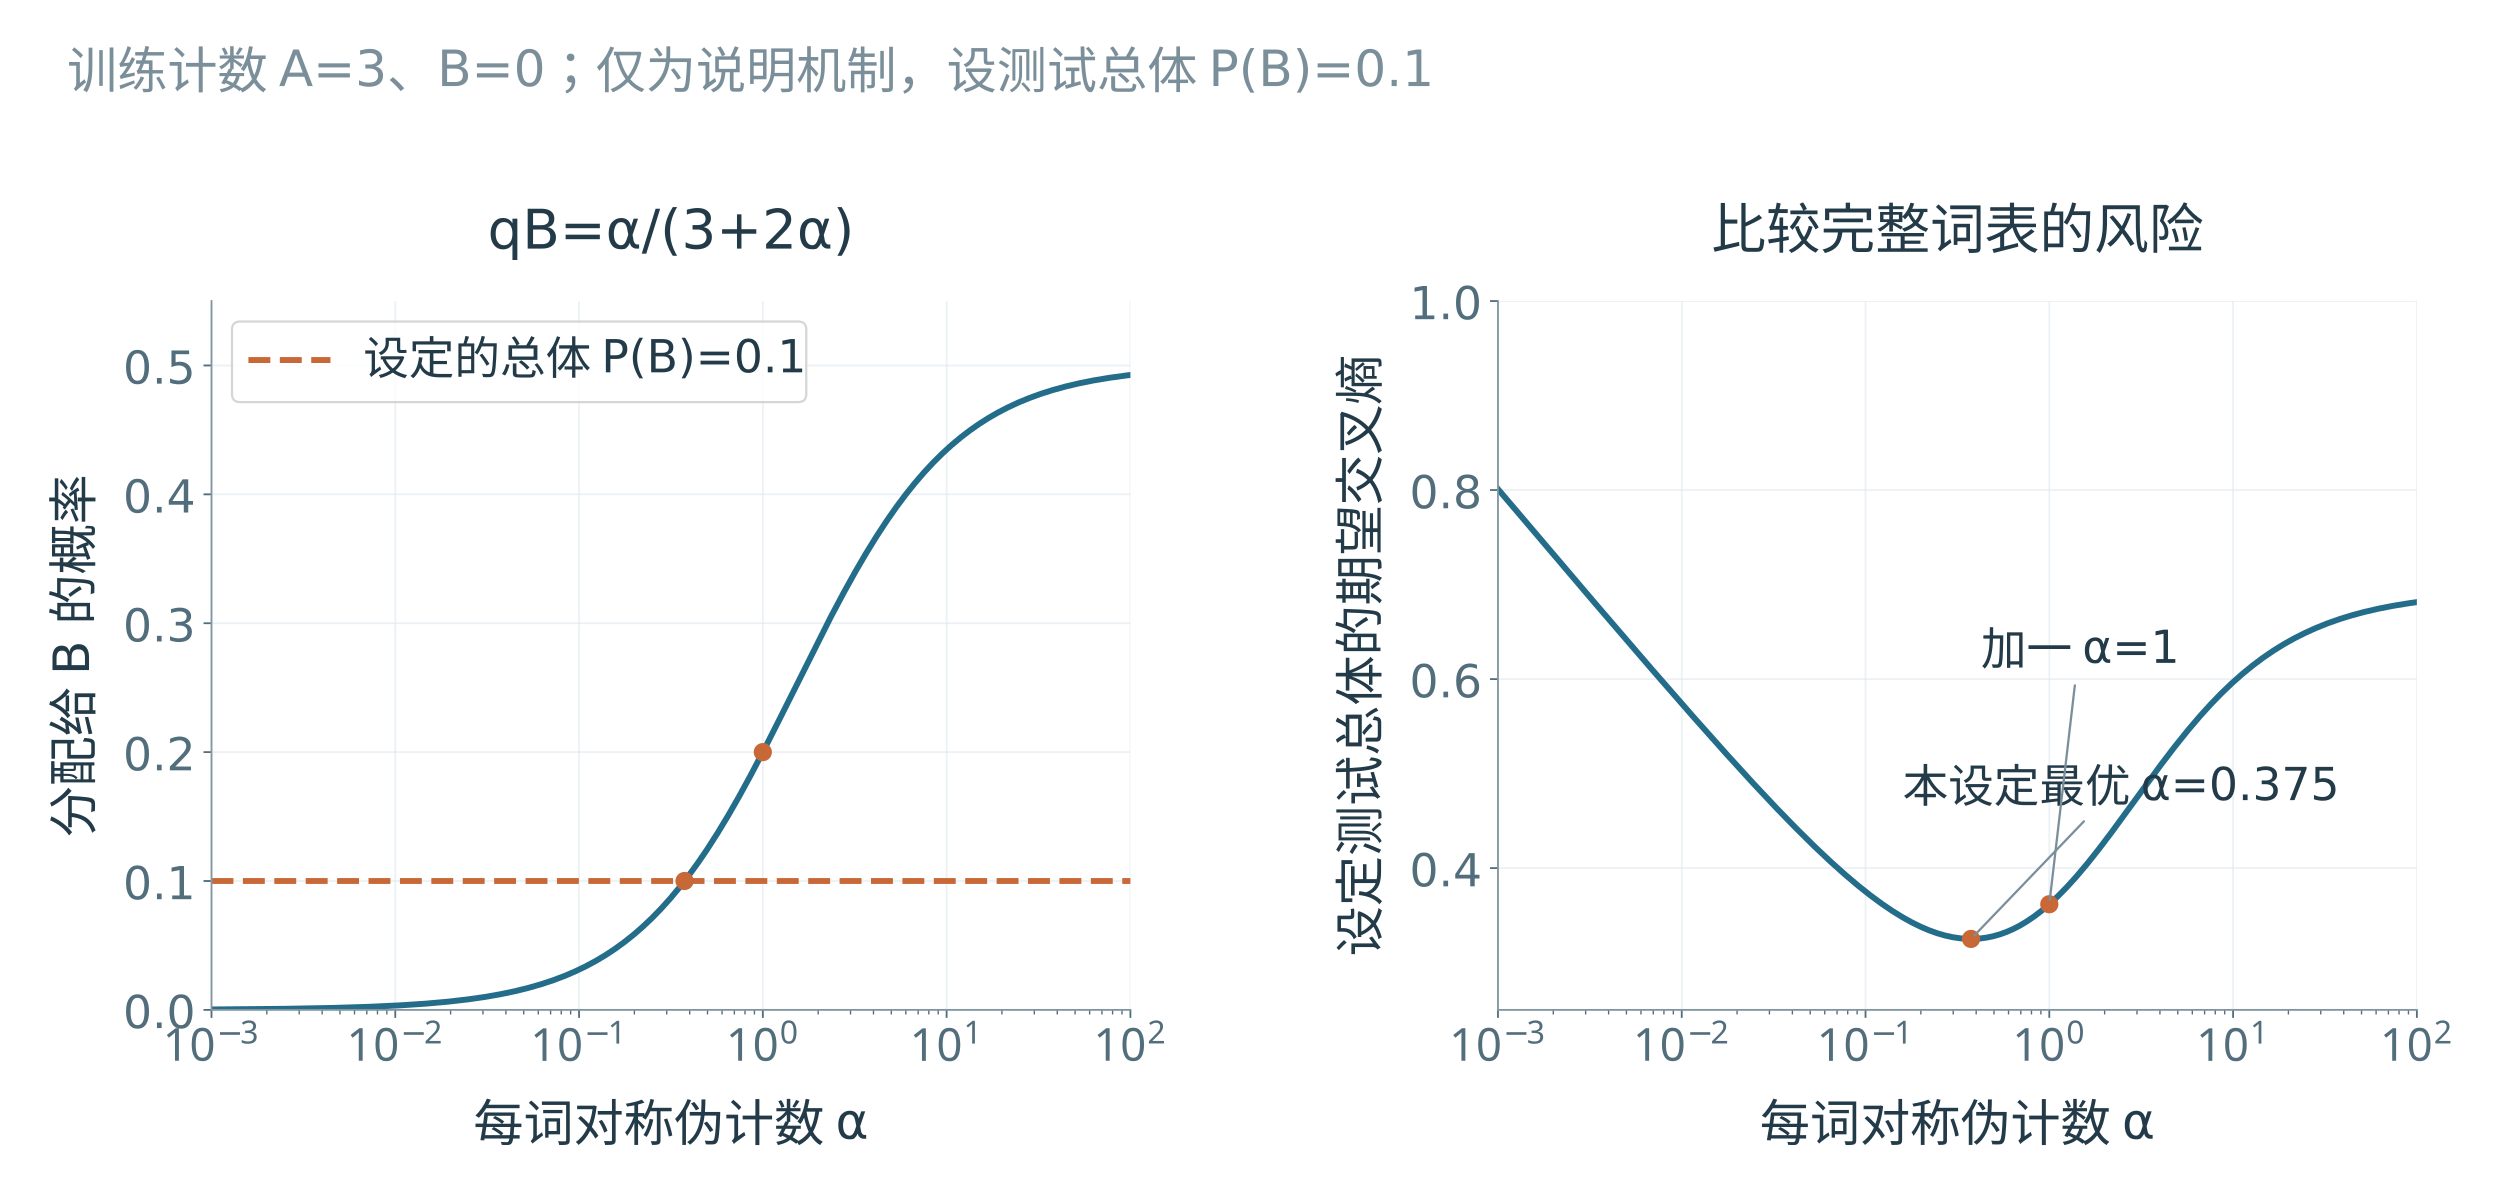
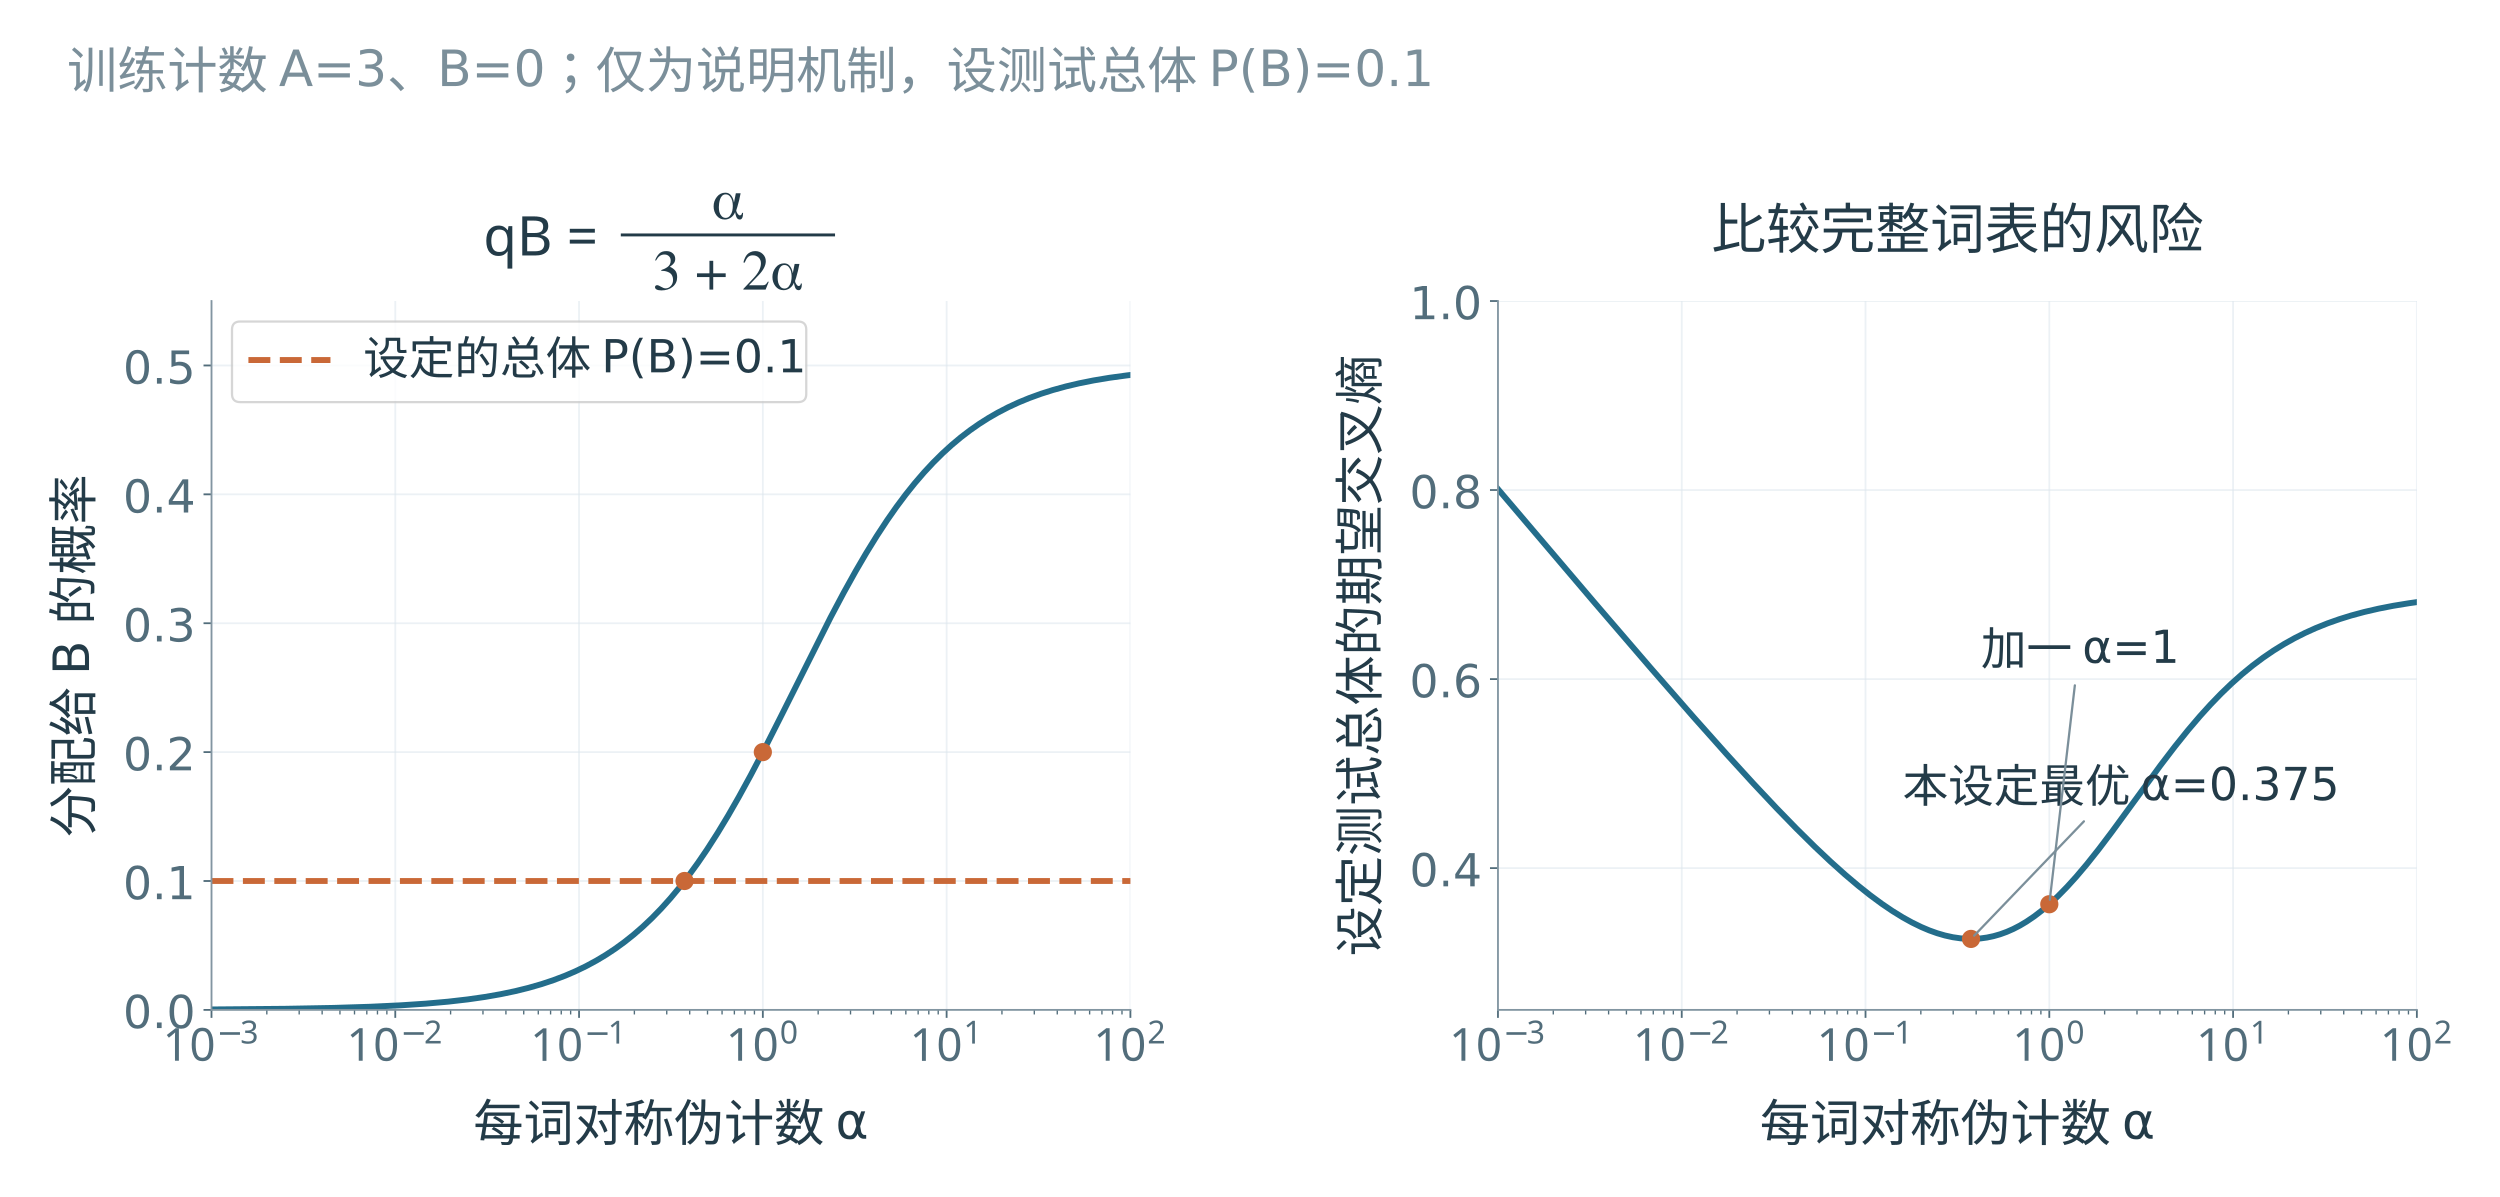
<svg xmlns="http://www.w3.org/2000/svg" xmlns:xlink="http://www.w3.org/1999/xlink" width="1152pt" height="551.132pt" viewBox="22.4 42.88 1096.96 524.8" version="1.1">
  <defs>
    <style type="text/css">*{stroke-linejoin: round; stroke-linecap: butt}</style>
  </defs>
  <g id="figure_1">
    <g id="patch_1">
      <path d="M 0 648 L 1152 648 L 1152 0 L 0 0 z " style="fill: #ffffff" />
    </g>
    <g id="axes_1">
      <g id="patch_2">
        <path d="M 115.2 486 L 518.4 486 L 518.4 174.96 L 115.2 174.96 z " style="fill: #ffffff" />
      </g>
      <g id="matplotlib.axis_1">
        <g id="xtick_1">
          <g id="line2d_1">
            <path d="M 115.2 486 L 115.2 174.96 " clip-path="url(#p03af999595)" style="fill: none; stroke: #dce6ec; stroke-opacity: 0.55; stroke-width: 0.8; stroke-linecap: square" />
          </g>
          <g id="line2d_2">
            <defs>
              <path id="m14498c7cf4" d="M 0 0 L 0 3.5 " style="stroke: #526d7b; stroke-width: 0.8" />
            </defs>
            <g>
              <use xlink:href="#m14498c7cf4" x="115.2" y="486" style="fill: #526d7b; stroke: #526d7b; stroke-width: 0.8" />
            </g>
          </g>
          <g id="text_1">
            <g style="fill: #526d7b" transform="translate(93.8 508.9875)">
              <text>
                <tspan x="0" y="-0.68" style="font-size: 20px; font-family: 'Microsoft YaHei'; fill: #526d7b">1</tspan>
                <tspan x="11.729" y="-0.68" style="font-size: 20px; font-family: 'Microsoft YaHei'; fill: #526d7b">0</tspan>
                <tspan x="23.646" y="-8.238" style="font-size: 14px; font-family: 'Microsoft YaHei'; fill: #526d7b">−</tspan>
                <tspan x="34.03" y="-8.238" style="font-size: 14px; font-family: 'Microsoft YaHei'; fill: #526d7b">3</tspan>
              </text>
            </g>
          </g>
        </g>
        <g id="xtick_2">
          <g id="line2d_3">
            <path d="M 195.84 486 L 195.84 174.96 " clip-path="url(#p03af999595)" style="fill: none; stroke: #dce6ec; stroke-opacity: 0.55; stroke-width: 0.8; stroke-linecap: square" />
          </g>
          <g id="line2d_4">
            <g>
              <use xlink:href="#m14498c7cf4" x="195.84" y="486" style="fill: #526d7b; stroke: #526d7b; stroke-width: 0.8" />
            </g>
          </g>
          <g id="text_2">
            <g style="fill: #526d7b" transform="translate(174.44 508.9875)">
              <text>
                <tspan x="0" y="-0.68" style="font-size: 20px; font-family: 'Microsoft YaHei'; fill: #526d7b">1</tspan>
                <tspan x="11.729" y="-0.68" style="font-size: 20px; font-family: 'Microsoft YaHei'; fill: #526d7b">0</tspan>
                <tspan x="23.646" y="-8.238" style="font-size: 14px; font-family: 'Microsoft YaHei'; fill: #526d7b">−</tspan>
                <tspan x="34.03" y="-8.238" style="font-size: 14px; font-family: 'Microsoft YaHei'; fill: #526d7b">2</tspan>
              </text>
            </g>
          </g>
        </g>
        <g id="xtick_3">
          <g id="line2d_5">
            <path d="M 276.48 486 L 276.48 174.96 " clip-path="url(#p03af999595)" style="fill: none; stroke: #dce6ec; stroke-opacity: 0.55; stroke-width: 0.8; stroke-linecap: square" />
          </g>
          <g id="line2d_6">
            <g>
              <use xlink:href="#m14498c7cf4" x="276.48" y="486" style="fill: #526d7b; stroke: #526d7b; stroke-width: 0.8" />
            </g>
          </g>
          <g id="text_3">
            <g style="fill: #526d7b" transform="translate(255.08 508.9875)">
              <text>
                <tspan x="0" y="-0.625" style="font-size: 20px; font-family: 'Microsoft YaHei'; fill: #526d7b">1</tspan>
                <tspan x="11.729" y="-0.625" style="font-size: 20px; font-family: 'Microsoft YaHei'; fill: #526d7b">0</tspan>
                <tspan x="23.646" y="-8.183" style="font-size: 14px; font-family: 'Microsoft YaHei'; fill: #526d7b">−</tspan>
                <tspan x="34.03" y="-8.183" style="font-size: 14px; font-family: 'Microsoft YaHei'; fill: #526d7b">1</tspan>
              </text>
            </g>
          </g>
        </g>
        <g id="xtick_4">
          <g id="line2d_7">
            <path d="M 357.12 486 L 357.12 174.96 " clip-path="url(#p03af999595)" style="fill: none; stroke: #dce6ec; stroke-opacity: 0.55; stroke-width: 0.8; stroke-linecap: square" />
          </g>
          <g id="line2d_8">
            <g>
              <use xlink:href="#m14498c7cf4" x="357.12" y="486" style="fill: #526d7b; stroke: #526d7b; stroke-width: 0.8" />
            </g>
          </g>
          <g id="text_4">
            <g style="fill: #526d7b" transform="translate(340.92 508.9875)">
              <text>
                <tspan x="0" y="-0.68" style="font-size: 20px; font-family: 'Microsoft YaHei'; fill: #526d7b">1</tspan>
                <tspan x="11.729" y="-0.68" style="font-size: 20px; font-family: 'Microsoft YaHei'; fill: #526d7b">0</tspan>
                <tspan x="23.646" y="-8.238" style="font-size: 14px; font-family: 'Microsoft YaHei'; fill: #526d7b">0</tspan>
              </text>
            </g>
          </g>
        </g>
        <g id="xtick_5">
          <g id="line2d_9">
            <path d="M 437.76 486 L 437.76 174.96 " clip-path="url(#p03af999595)" style="fill: none; stroke: #dce6ec; stroke-opacity: 0.55; stroke-width: 0.8; stroke-linecap: square" />
          </g>
          <g id="line2d_10">
            <g>
              <use xlink:href="#m14498c7cf4" x="437.76" y="486" style="fill: #526d7b; stroke: #526d7b; stroke-width: 0.8" />
            </g>
          </g>
          <g id="text_5">
            <g style="fill: #526d7b" transform="translate(421.56 508.9875)">
              <text>
                <tspan x="0" y="-0.625" style="font-size: 20px; font-family: 'Microsoft YaHei'; fill: #526d7b">1</tspan>
                <tspan x="11.729" y="-0.625" style="font-size: 20px; font-family: 'Microsoft YaHei'; fill: #526d7b">0</tspan>
                <tspan x="23.646" y="-8.183" style="font-size: 14px; font-family: 'Microsoft YaHei'; fill: #526d7b">1</tspan>
              </text>
            </g>
          </g>
        </g>
        <g id="xtick_6">
          <g id="line2d_11">
            <path d="M 518.4 486 L 518.4 174.96 " clip-path="url(#p03af999595)" style="fill: none; stroke: #dce6ec; stroke-opacity: 0.55; stroke-width: 0.8; stroke-linecap: square" />
          </g>
          <g id="line2d_12">
            <g>
              <use xlink:href="#m14498c7cf4" x="518.4" y="486" style="fill: #526d7b; stroke: #526d7b; stroke-width: 0.8" />
            </g>
          </g>
          <g id="text_6">
            <g style="fill: #526d7b" transform="translate(502.2 508.9875)">
              <text>
                <tspan x="0" y="-0.68" style="font-size: 20px; font-family: 'Microsoft YaHei'; fill: #526d7b">1</tspan>
                <tspan x="11.729" y="-0.68" style="font-size: 20px; font-family: 'Microsoft YaHei'; fill: #526d7b">0</tspan>
                <tspan x="23.646" y="-8.238" style="font-size: 14px; font-family: 'Microsoft YaHei'; fill: #526d7b">2</tspan>
              </text>
            </g>
          </g>
        </g>
        <g id="xtick_7">
          <g id="line2d_13">
            <defs>
              <path id="m7e2fb25168" d="M 0 0 L 0 2 " style="stroke: #526d7b; stroke-width: 0.6" />
            </defs>
            <g>
              <use xlink:href="#m7e2fb25168" x="139.475" y="486" style="fill: #526d7b; stroke: #526d7b; stroke-width: 0.6" />
            </g>
          </g>
        </g>
        <g id="xtick_8">
          <g id="line2d_14">
            <g>
              <use xlink:href="#m7e2fb25168" x="153.675" y="486" style="fill: #526d7b; stroke: #526d7b; stroke-width: 0.6" />
            </g>
          </g>
        </g>
        <g id="xtick_9">
          <g id="line2d_15">
            <g>
              <use xlink:href="#m7e2fb25168" x="163.75" y="486" style="fill: #526d7b; stroke: #526d7b; stroke-width: 0.6" />
            </g>
          </g>
        </g>
        <g id="xtick_10">
          <g id="line2d_16">
            <g>
              <use xlink:href="#m7e2fb25168" x="171.565" y="486" style="fill: #526d7b; stroke: #526d7b; stroke-width: 0.6" />
            </g>
          </g>
        </g>
        <g id="xtick_11">
          <g id="line2d_17">
            <g>
              <use xlink:href="#m7e2fb25168" x="177.95" y="486" style="fill: #526d7b; stroke: #526d7b; stroke-width: 0.6" />
            </g>
          </g>
        </g>
        <g id="xtick_12">
          <g id="line2d_18">
            <g>
              <use xlink:href="#m7e2fb25168" x="183.349" y="486" style="fill: #526d7b; stroke: #526d7b; stroke-width: 0.6" />
            </g>
          </g>
        </g>
        <g id="xtick_13">
          <g id="line2d_19">
            <g>
              <use xlink:href="#m7e2fb25168" x="188.025" y="486" style="fill: #526d7b; stroke: #526d7b; stroke-width: 0.6" />
            </g>
          </g>
        </g>
        <g id="xtick_14">
          <g id="line2d_20">
            <g>
              <use xlink:href="#m7e2fb25168" x="192.15" y="486" style="fill: #526d7b; stroke: #526d7b; stroke-width: 0.6" />
            </g>
          </g>
        </g>
        <g id="xtick_15">
          <g id="line2d_21">
            <g>
              <use xlink:href="#m7e2fb25168" x="220.115" y="486" style="fill: #526d7b; stroke: #526d7b; stroke-width: 0.6" />
            </g>
          </g>
        </g>
        <g id="xtick_16">
          <g id="line2d_22">
            <g>
              <use xlink:href="#m7e2fb25168" x="234.315" y="486" style="fill: #526d7b; stroke: #526d7b; stroke-width: 0.6" />
            </g>
          </g>
        </g>
        <g id="xtick_17">
          <g id="line2d_23">
            <g>
              <use xlink:href="#m7e2fb25168" x="244.39" y="486" style="fill: #526d7b; stroke: #526d7b; stroke-width: 0.6" />
            </g>
          </g>
        </g>
        <g id="xtick_18">
          <g id="line2d_24">
            <g>
              <use xlink:href="#m7e2fb25168" x="252.205" y="486" style="fill: #526d7b; stroke: #526d7b; stroke-width: 0.6" />
            </g>
          </g>
        </g>
        <g id="xtick_19">
          <g id="line2d_25">
            <g>
              <use xlink:href="#m7e2fb25168" x="258.59" y="486" style="fill: #526d7b; stroke: #526d7b; stroke-width: 0.6" />
            </g>
          </g>
        </g>
        <g id="xtick_20">
          <g id="line2d_26">
            <g>
              <use xlink:href="#m7e2fb25168" x="263.989" y="486" style="fill: #526d7b; stroke: #526d7b; stroke-width: 0.6" />
            </g>
          </g>
        </g>
        <g id="xtick_21">
          <g id="line2d_27">
            <g>
              <use xlink:href="#m7e2fb25168" x="268.665" y="486" style="fill: #526d7b; stroke: #526d7b; stroke-width: 0.6" />
            </g>
          </g>
        </g>
        <g id="xtick_22">
          <g id="line2d_28">
            <g>
              <use xlink:href="#m7e2fb25168" x="272.79" y="486" style="fill: #526d7b; stroke: #526d7b; stroke-width: 0.6" />
            </g>
          </g>
        </g>
        <g id="xtick_23">
          <g id="line2d_29">
            <g>
              <use xlink:href="#m7e2fb25168" x="300.755" y="486" style="fill: #526d7b; stroke: #526d7b; stroke-width: 0.6" />
            </g>
          </g>
        </g>
        <g id="xtick_24">
          <g id="line2d_30">
            <g>
              <use xlink:href="#m7e2fb25168" x="314.955" y="486" style="fill: #526d7b; stroke: #526d7b; stroke-width: 0.6" />
            </g>
          </g>
        </g>
        <g id="xtick_25">
          <g id="line2d_31">
            <g>
              <use xlink:href="#m7e2fb25168" x="325.03" y="486" style="fill: #526d7b; stroke: #526d7b; stroke-width: 0.6" />
            </g>
          </g>
        </g>
        <g id="xtick_26">
          <g id="line2d_32">
            <g>
              <use xlink:href="#m7e2fb25168" x="332.845" y="486" style="fill: #526d7b; stroke: #526d7b; stroke-width: 0.6" />
            </g>
          </g>
        </g>
        <g id="xtick_27">
          <g id="line2d_33">
            <g>
              <use xlink:href="#m7e2fb25168" x="339.23" y="486" style="fill: #526d7b; stroke: #526d7b; stroke-width: 0.6" />
            </g>
          </g>
        </g>
        <g id="xtick_28">
          <g id="line2d_34">
            <g>
              <use xlink:href="#m7e2fb25168" x="344.629" y="486" style="fill: #526d7b; stroke: #526d7b; stroke-width: 0.6" />
            </g>
          </g>
        </g>
        <g id="xtick_29">
          <g id="line2d_35">
            <g>
              <use xlink:href="#m7e2fb25168" x="349.305" y="486" style="fill: #526d7b; stroke: #526d7b; stroke-width: 0.6" />
            </g>
          </g>
        </g>
        <g id="xtick_30">
          <g id="line2d_36">
            <g>
              <use xlink:href="#m7e2fb25168" x="353.43" y="486" style="fill: #526d7b; stroke: #526d7b; stroke-width: 0.6" />
            </g>
          </g>
        </g>
        <g id="xtick_31">
          <g id="line2d_37">
            <g>
              <use xlink:href="#m7e2fb25168" x="381.395" y="486" style="fill: #526d7b; stroke: #526d7b; stroke-width: 0.6" />
            </g>
          </g>
        </g>
        <g id="xtick_32">
          <g id="line2d_38">
            <g>
              <use xlink:href="#m7e2fb25168" x="395.595" y="486" style="fill: #526d7b; stroke: #526d7b; stroke-width: 0.6" />
            </g>
          </g>
        </g>
        <g id="xtick_33">
          <g id="line2d_39">
            <g>
              <use xlink:href="#m7e2fb25168" x="405.67" y="486" style="fill: #526d7b; stroke: #526d7b; stroke-width: 0.6" />
            </g>
          </g>
        </g>
        <g id="xtick_34">
          <g id="line2d_40">
            <g>
              <use xlink:href="#m7e2fb25168" x="413.485" y="486" style="fill: #526d7b; stroke: #526d7b; stroke-width: 0.6" />
            </g>
          </g>
        </g>
        <g id="xtick_35">
          <g id="line2d_41">
            <g>
              <use xlink:href="#m7e2fb25168" x="419.87" y="486" style="fill: #526d7b; stroke: #526d7b; stroke-width: 0.6" />
            </g>
          </g>
        </g>
        <g id="xtick_36">
          <g id="line2d_42">
            <g>
              <use xlink:href="#m7e2fb25168" x="425.269" y="486" style="fill: #526d7b; stroke: #526d7b; stroke-width: 0.6" />
            </g>
          </g>
        </g>
        <g id="xtick_37">
          <g id="line2d_43">
            <g>
              <use xlink:href="#m7e2fb25168" x="429.945" y="486" style="fill: #526d7b; stroke: #526d7b; stroke-width: 0.6" />
            </g>
          </g>
        </g>
        <g id="xtick_38">
          <g id="line2d_44">
            <g>
              <use xlink:href="#m7e2fb25168" x="434.07" y="486" style="fill: #526d7b; stroke: #526d7b; stroke-width: 0.6" />
            </g>
          </g>
        </g>
        <g id="xtick_39">
          <g id="line2d_45">
            <g>
              <use xlink:href="#m7e2fb25168" x="462.035" y="486" style="fill: #526d7b; stroke: #526d7b; stroke-width: 0.6" />
            </g>
          </g>
        </g>
        <g id="xtick_40">
          <g id="line2d_46">
            <g>
              <use xlink:href="#m7e2fb25168" x="476.235" y="486" style="fill: #526d7b; stroke: #526d7b; stroke-width: 0.6" />
            </g>
          </g>
        </g>
        <g id="xtick_41">
          <g id="line2d_47">
            <g>
              <use xlink:href="#m7e2fb25168" x="486.31" y="486" style="fill: #526d7b; stroke: #526d7b; stroke-width: 0.6" />
            </g>
          </g>
        </g>
        <g id="xtick_42">
          <g id="line2d_48">
            <g>
              <use xlink:href="#m7e2fb25168" x="494.125" y="486" style="fill: #526d7b; stroke: #526d7b; stroke-width: 0.6" />
            </g>
          </g>
        </g>
        <g id="xtick_43">
          <g id="line2d_49">
            <g>
              <use xlink:href="#m7e2fb25168" x="500.51" y="486" style="fill: #526d7b; stroke: #526d7b; stroke-width: 0.6" />
            </g>
          </g>
        </g>
        <g id="xtick_44">
          <g id="line2d_50">
            <g>
              <use xlink:href="#m7e2fb25168" x="505.909" y="486" style="fill: #526d7b; stroke: #526d7b; stroke-width: 0.6" />
            </g>
          </g>
        </g>
        <g id="xtick_45">
          <g id="line2d_51">
            <g>
              <use xlink:href="#m7e2fb25168" x="510.585" y="486" style="fill: #526d7b; stroke: #526d7b; stroke-width: 0.6" />
            </g>
          </g>
        </g>
        <g id="xtick_46">
          <g id="line2d_52">
            <g>
              <use xlink:href="#m7e2fb25168" x="514.71" y="486" style="fill: #526d7b; stroke: #526d7b; stroke-width: 0.6" />
            </g>
          </g>
        </g>
        <g id="text_7">
          <text style="font-size: 22px; font-family: 'Microsoft YaHei', 'DejaVu Sans'; text-anchor: middle; fill: #233b48" x="316.8" y="543.546" transform="rotate(-0 316.8 543.5456)">每词对称伪计数 α</text>
        </g>
      </g>
      <g id="matplotlib.axis_2">
        <g id="ytick_1">
          <g id="line2d_53">
            <path d="M 115.2 486 L 518.4 486 " clip-path="url(#p03af999595)" style="fill: none; stroke: #dce6ec; stroke-opacity: 0.55; stroke-width: 0.8; stroke-linecap: square" />
          </g>
          <g id="line2d_54">
            <defs>
              <path id="mdd979cdd28" d="M 0 0 L -3.5 0 " style="stroke: #526d7b; stroke-width: 0.8" />
            </defs>
            <g>
              <use xlink:href="#mdd979cdd28" x="115.2" y="486" style="fill: #526d7b; stroke: #526d7b; stroke-width: 0.8" />
            </g>
          </g>
          <g id="text_8">
            <text style="font-size: 20px; font-family: 'Microsoft YaHei', 'DejaVu Sans'; text-anchor: end; fill: #526d7b" x="108.2" y="493.994" transform="rotate(-0 108.2 493.9937)">0.0</text>
          </g>
        </g>
        <g id="ytick_2">
          <g id="line2d_55">
            <path d="M 115.2 429.447 L 518.4 429.447 " clip-path="url(#p03af999595)" style="fill: none; stroke: #dce6ec; stroke-opacity: 0.55; stroke-width: 0.8; stroke-linecap: square" />
          </g>
          <g id="line2d_56">
            <g>
              <use xlink:href="#mdd979cdd28" x="115.2" y="429.447" style="fill: #526d7b; stroke: #526d7b; stroke-width: 0.8" />
            </g>
          </g>
          <g id="text_9">
            <text style="font-size: 20px; font-family: 'Microsoft YaHei', 'DejaVu Sans'; text-anchor: end; fill: #526d7b" x="108.2" y="437.441" transform="rotate(-0 108.2 437.441)">0.1</text>
          </g>
        </g>
        <g id="ytick_3">
          <g id="line2d_57">
            <path d="M 115.2 372.895 L 518.4 372.895 " clip-path="url(#p03af999595)" style="fill: none; stroke: #dce6ec; stroke-opacity: 0.55; stroke-width: 0.8; stroke-linecap: square" />
          </g>
          <g id="line2d_58">
            <g>
              <use xlink:href="#mdd979cdd28" x="115.2" y="372.895" style="fill: #526d7b; stroke: #526d7b; stroke-width: 0.8" />
            </g>
          </g>
          <g id="text_10">
            <text style="font-size: 20px; font-family: 'Microsoft YaHei', 'DejaVu Sans'; text-anchor: end; fill: #526d7b" x="108.2" y="380.888" transform="rotate(-0 108.2 380.8883)">0.2</text>
          </g>
        </g>
        <g id="ytick_4">
          <g id="line2d_59">
            <path d="M 115.2 316.342 L 518.4 316.342 " clip-path="url(#p03af999595)" style="fill: none; stroke: #dce6ec; stroke-opacity: 0.55; stroke-width: 0.8; stroke-linecap: square" />
          </g>
          <g id="line2d_60">
            <g>
              <use xlink:href="#mdd979cdd28" x="115.2" y="316.342" style="fill: #526d7b; stroke: #526d7b; stroke-width: 0.8" />
            </g>
          </g>
          <g id="text_11">
            <text style="font-size: 20px; font-family: 'Microsoft YaHei', 'DejaVu Sans'; text-anchor: end; fill: #526d7b" x="108.2" y="324.336" transform="rotate(-0 108.2 324.3356)">0.3</text>
          </g>
        </g>
        <g id="ytick_5">
          <g id="line2d_61">
            <path d="M 115.2 259.789 L 518.4 259.789 " clip-path="url(#p03af999595)" style="fill: none; stroke: #dce6ec; stroke-opacity: 0.55; stroke-width: 0.8; stroke-linecap: square" />
          </g>
          <g id="line2d_62">
            <g>
              <use xlink:href="#mdd979cdd28" x="115.2" y="259.789" style="fill: #526d7b; stroke: #526d7b; stroke-width: 0.8" />
            </g>
          </g>
          <g id="text_12">
            <text style="font-size: 20px; font-family: 'Microsoft YaHei', 'DejaVu Sans'; text-anchor: end; fill: #526d7b" x="108.2" y="267.783" transform="rotate(-0 108.2 267.7828)">0.4</text>
          </g>
        </g>
        <g id="ytick_6">
          <g id="line2d_63">
            <path d="M 115.2 203.236 L 518.4 203.236 " clip-path="url(#p03af999595)" style="fill: none; stroke: #dce6ec; stroke-opacity: 0.55; stroke-width: 0.8; stroke-linecap: square" />
          </g>
          <g id="line2d_64">
            <g>
              <use xlink:href="#mdd979cdd28" x="115.2" y="203.236" style="fill: #526d7b; stroke: #526d7b; stroke-width: 0.8" />
            </g>
          </g>
          <g id="text_13">
            <text style="font-size: 20px; font-family: 'Microsoft YaHei', 'DejaVu Sans'; text-anchor: end; fill: #526d7b" x="108.2" y="211.23" transform="rotate(-0 108.2 211.2301)">0.5</text>
          </g>
        </g>
        <g id="text_14">
          <text style="font-size: 22px; font-family: 'Microsoft YaHei', 'DejaVu Sans'; text-anchor: middle; fill: #233b48" x="62.459" y="330.48" transform="rotate(-90 62.45906 330.48)">分配给 B 的概率</text>
        </g>
      </g>
      <g id="line2d_65">
        <path d="M 115.2 485.812 L 147.502 485.527 L 168.845 485.131 L 184.996 484.624 L 198.263 483.994 L 209.222 483.264 L 219.028 482.392 L 227.681 481.397 L 235.179 480.32 L 242.101 479.109 L 248.446 477.78 L 254.215 476.358 L 259.983 474.701 L 265.174 472.979 L 270.366 471.008 L 274.98 469.024 L 279.595 466.795 L 284.209 464.298 L 288.247 461.872 L 292.285 459.203 L 296.323 456.273 L 300.361 453.063 L 304.398 449.557 L 308.436 445.737 L 312.474 441.59 L 316.512 437.101 L 320.549 432.261 L 324.587 427.063 L 328.625 421.504 L 332.663 415.585 L 337.277 408.389 L 341.892 400.754 L 346.506 392.709 L 351.698 383.221 L 357.466 372.223 L 364.965 357.411 L 386.884 313.709 L 392.652 302.843 L 397.844 293.5 L 402.458 285.603 L 407.073 278.128 L 411.688 271.101 L 415.725 265.334 L 419.763 259.927 L 423.801 254.882 L 427.839 250.192 L 431.876 245.849 L 435.914 241.842 L 439.952 238.157 L 443.99 234.779 L 448.027 231.69 L 452.065 228.872 L 456.103 226.308 L 460.141 223.98 L 464.755 221.585 L 469.37 219.45 L 473.985 217.55 L 479.176 215.664 L 484.367 214.017 L 490.136 212.434 L 495.904 211.076 L 502.249 209.807 L 509.171 208.651 L 516.67 207.624 L 518.4 207.415 L 518.4 207.415 " clip-path="url(#p03af999595)" style="fill: none; stroke: #236d8b; stroke-width: 2.6; stroke-linecap: square" />
      </g>
      <g id="line2d_66">
        <path d="M 115.2 429.447 L 518.4 429.447 " clip-path="url(#p03af999595)" style="fill: none; stroke-dasharray: 9.62,4.16; stroke-dashoffset: 0; stroke: #c96837; stroke-width: 2.6" />
      </g>
      <g id="line2d_67">
        <defs>
          <path id="m74de42698e" d="M 0 3.5 C 0.928 3.5 1.819 3.131 2.475 2.475 C 3.131 1.819 3.5 0.928 3.5 0 C 3.5 -0.928 3.131 -1.819 2.475 -2.475 C 1.819 -3.131 0.928 -3.5 0 -3.5 C -0.928 -3.5 -1.819 -3.131 -2.475 -2.475 C -3.131 -1.819 -3.5 -0.928 -3.5 0 C -3.5 0.928 -3.131 1.819 -2.475 2.475 C -1.819 3.131 -0.928 3.5 0 3.5 z " style="stroke: #c96837" />
        </defs>
        <g clip-path="url(#p03af999595)">
          <use xlink:href="#m74de42698e" x="322.77" y="429.447" style="fill: #c96837; stroke: #c96837" />
        </g>
      </g>
      <g id="line2d_68">
        <g clip-path="url(#p03af999595)">
          <use xlink:href="#m74de42698e" x="357.12" y="372.895" style="fill: #c96837; stroke: #c96837" />
        </g>
      </g>
      <g id="patch_3">
        <path d="M 115.2 486 L 115.2 174.96 " style="fill: none; stroke: #8295a1; stroke-width: 0.8; stroke-linejoin: miter; stroke-linecap: square" />
      </g>
      <g id="patch_4">
        <path d="M 115.2 486 L 518.4 486 " style="fill: none; stroke: #8295a1; stroke-width: 0.8; stroke-linejoin: miter; stroke-linecap: square" />
      </g>
      <g id="text_15">
-         <text style="font-size: 24px; font-family: 'Microsoft YaHei', 'DejaVu Sans'; text-anchor: middle; fill: #233b48" x="316.8" y="151.96" transform="rotate(-0 316.8 151.96)">qB=α/(3+2α)</text>
+         <g fill="#233b48">
+           <text x="284.8" y="154.96" font-family="Microsoft YaHei, sans-serif" font-size="24" text-anchor="end">qB =</text>
+           <text x="341.8" y="138.96" font-family="Cambria Math, serif" font-size="25" text-anchor="middle">α</text>
+           <line x1="294.8" x2="388.8" y1="145.96" y2="145.96" stroke="#233b48" stroke-width="1.3" />
+           <text x="341.8" y="169.96" font-family="Cambria Math, serif" font-size="25" text-anchor="middle">3 + 2α</text>
+         </g>
      </g>
      <g id="legend_1">
        <g id="patch_5">
          <path d="M 127.8 219.319 L 372.575 219.319 Q 376.175 219.319 376.175 215.719 L 376.175 187.56 Q 376.175 183.96 372.575 183.96 L 127.8 183.96 Q 124.2 183.96 124.2 187.56 L 124.2 215.719 Q 124.2 219.319 127.8 219.319 z " style="fill: #ffffff; opacity: 0.8; stroke: #cccccc; stroke-linejoin: miter" />
        </g>
        <g id="line2d_69">
          <path d="M 131.4 200.847 L 149.4 200.847 L 167.4 200.847 " style="fill: none; stroke-dasharray: 9.62,4.16; stroke-dashoffset: 0; stroke: #c96837; stroke-width: 2.6" />
        </g>
        <g id="text_16">
          <text style="font-size: 20px; font-family: 'Microsoft YaHei', 'DejaVu Sans'; text-anchor: start; fill: #233b48" x="181.8" y="207.148" transform="rotate(-0 181.8 207.1475)">设定的总体 P(B)=0.1</text>
        </g>
      </g>
    </g>
    <g id="axes_2">
      <g id="patch_6">
        <path d="M 679.68 486 L 1082.88 486 L 1082.88 174.96 L 679.68 174.96 z " style="fill: #ffffff" />
      </g>
      <g id="matplotlib.axis_3">
        <g id="xtick_47">
          <g id="line2d_70">
            <path d="M 679.68 486 L 679.68 174.96 " clip-path="url(#ped4023e9a5)" style="fill: none; stroke: #dce6ec; stroke-opacity: 0.55; stroke-width: 0.8; stroke-linecap: square" />
          </g>
          <g id="line2d_71">
            <g>
              <use xlink:href="#m14498c7cf4" x="679.68" y="486" style="fill: #526d7b; stroke: #526d7b; stroke-width: 0.8" />
            </g>
          </g>
          <g id="text_17">
            <g style="fill: #526d7b" transform="translate(658.28 508.9875)">
              <text>
                <tspan x="0" y="-0.68" style="font-size: 20px; font-family: 'Microsoft YaHei'; fill: #526d7b">1</tspan>
                <tspan x="11.729" y="-0.68" style="font-size: 20px; font-family: 'Microsoft YaHei'; fill: #526d7b">0</tspan>
                <tspan x="23.646" y="-8.238" style="font-size: 14px; font-family: 'Microsoft YaHei'; fill: #526d7b">−</tspan>
                <tspan x="34.03" y="-8.238" style="font-size: 14px; font-family: 'Microsoft YaHei'; fill: #526d7b">3</tspan>
              </text>
            </g>
          </g>
        </g>
        <g id="xtick_48">
          <g id="line2d_72">
            <path d="M 760.32 486 L 760.32 174.96 " clip-path="url(#ped4023e9a5)" style="fill: none; stroke: #dce6ec; stroke-opacity: 0.55; stroke-width: 0.8; stroke-linecap: square" />
          </g>
          <g id="line2d_73">
            <g>
              <use xlink:href="#m14498c7cf4" x="760.32" y="486" style="fill: #526d7b; stroke: #526d7b; stroke-width: 0.8" />
            </g>
          </g>
          <g id="text_18">
            <g style="fill: #526d7b" transform="translate(738.92 508.9875)">
              <text>
                <tspan x="0" y="-0.68" style="font-size: 20px; font-family: 'Microsoft YaHei'; fill: #526d7b">1</tspan>
                <tspan x="11.729" y="-0.68" style="font-size: 20px; font-family: 'Microsoft YaHei'; fill: #526d7b">0</tspan>
                <tspan x="23.646" y="-8.238" style="font-size: 14px; font-family: 'Microsoft YaHei'; fill: #526d7b">−</tspan>
                <tspan x="34.03" y="-8.238" style="font-size: 14px; font-family: 'Microsoft YaHei'; fill: #526d7b">2</tspan>
              </text>
            </g>
          </g>
        </g>
        <g id="xtick_49">
          <g id="line2d_74">
            <path d="M 840.96 486 L 840.96 174.96 " clip-path="url(#ped4023e9a5)" style="fill: none; stroke: #dce6ec; stroke-opacity: 0.55; stroke-width: 0.8; stroke-linecap: square" />
          </g>
          <g id="line2d_75">
            <g>
              <use xlink:href="#m14498c7cf4" x="840.96" y="486" style="fill: #526d7b; stroke: #526d7b; stroke-width: 0.8" />
            </g>
          </g>
          <g id="text_19">
            <g style="fill: #526d7b" transform="translate(819.56 508.9875)">
              <text>
                <tspan x="0" y="-0.625" style="font-size: 20px; font-family: 'Microsoft YaHei'; fill: #526d7b">1</tspan>
                <tspan x="11.729" y="-0.625" style="font-size: 20px; font-family: 'Microsoft YaHei'; fill: #526d7b">0</tspan>
                <tspan x="23.646" y="-8.183" style="font-size: 14px; font-family: 'Microsoft YaHei'; fill: #526d7b">−</tspan>
                <tspan x="34.03" y="-8.183" style="font-size: 14px; font-family: 'Microsoft YaHei'; fill: #526d7b">1</tspan>
              </text>
            </g>
          </g>
        </g>
        <g id="xtick_50">
          <g id="line2d_76">
            <path d="M 921.6 486 L 921.6 174.96 " clip-path="url(#ped4023e9a5)" style="fill: none; stroke: #dce6ec; stroke-opacity: 0.55; stroke-width: 0.8; stroke-linecap: square" />
          </g>
          <g id="line2d_77">
            <g>
              <use xlink:href="#m14498c7cf4" x="921.6" y="486" style="fill: #526d7b; stroke: #526d7b; stroke-width: 0.8" />
            </g>
          </g>
          <g id="text_20">
            <g style="fill: #526d7b" transform="translate(905.4 508.9875)">
              <text>
                <tspan x="0" y="-0.68" style="font-size: 20px; font-family: 'Microsoft YaHei'; fill: #526d7b">1</tspan>
                <tspan x="11.729" y="-0.68" style="font-size: 20px; font-family: 'Microsoft YaHei'; fill: #526d7b">0</tspan>
                <tspan x="23.646" y="-8.238" style="font-size: 14px; font-family: 'Microsoft YaHei'; fill: #526d7b">0</tspan>
              </text>
            </g>
          </g>
        </g>
        <g id="xtick_51">
          <g id="line2d_78">
            <path d="M 1002.24 486 L 1002.24 174.96 " clip-path="url(#ped4023e9a5)" style="fill: none; stroke: #dce6ec; stroke-opacity: 0.55; stroke-width: 0.8; stroke-linecap: square" />
          </g>
          <g id="line2d_79">
            <g>
              <use xlink:href="#m14498c7cf4" x="1002.24" y="486" style="fill: #526d7b; stroke: #526d7b; stroke-width: 0.8" />
            </g>
          </g>
          <g id="text_21">
            <g style="fill: #526d7b" transform="translate(986.04 508.9875)">
              <text>
                <tspan x="0" y="-0.625" style="font-size: 20px; font-family: 'Microsoft YaHei'; fill: #526d7b">1</tspan>
                <tspan x="11.729" y="-0.625" style="font-size: 20px; font-family: 'Microsoft YaHei'; fill: #526d7b">0</tspan>
                <tspan x="23.646" y="-8.183" style="font-size: 14px; font-family: 'Microsoft YaHei'; fill: #526d7b">1</tspan>
              </text>
            </g>
          </g>
        </g>
        <g id="xtick_52">
          <g id="line2d_80">
            <path d="M 1082.88 486 L 1082.88 174.96 " clip-path="url(#ped4023e9a5)" style="fill: none; stroke: #dce6ec; stroke-opacity: 0.55; stroke-width: 0.8; stroke-linecap: square" />
          </g>
          <g id="line2d_81">
            <g>
              <use xlink:href="#m14498c7cf4" x="1082.88" y="486" style="fill: #526d7b; stroke: #526d7b; stroke-width: 0.8" />
            </g>
          </g>
          <g id="text_22">
            <g style="fill: #526d7b" transform="translate(1066.68 508.9875)">
              <text>
                <tspan x="0" y="-0.68" style="font-size: 20px; font-family: 'Microsoft YaHei'; fill: #526d7b">1</tspan>
                <tspan x="11.729" y="-0.68" style="font-size: 20px; font-family: 'Microsoft YaHei'; fill: #526d7b">0</tspan>
                <tspan x="23.646" y="-8.238" style="font-size: 14px; font-family: 'Microsoft YaHei'; fill: #526d7b">2</tspan>
              </text>
            </g>
          </g>
        </g>
        <g id="xtick_53">
          <g id="line2d_82">
            <g>
              <use xlink:href="#m7e2fb25168" x="703.955" y="486" style="fill: #526d7b; stroke: #526d7b; stroke-width: 0.6" />
            </g>
          </g>
        </g>
        <g id="xtick_54">
          <g id="line2d_83">
            <g>
              <use xlink:href="#m7e2fb25168" x="718.155" y="486" style="fill: #526d7b; stroke: #526d7b; stroke-width: 0.6" />
            </g>
          </g>
        </g>
        <g id="xtick_55">
          <g id="line2d_84">
            <g>
              <use xlink:href="#m7e2fb25168" x="728.23" y="486" style="fill: #526d7b; stroke: #526d7b; stroke-width: 0.6" />
            </g>
          </g>
        </g>
        <g id="xtick_56">
          <g id="line2d_85">
            <g>
              <use xlink:href="#m7e2fb25168" x="736.045" y="486" style="fill: #526d7b; stroke: #526d7b; stroke-width: 0.6" />
            </g>
          </g>
        </g>
        <g id="xtick_57">
          <g id="line2d_86">
            <g>
              <use xlink:href="#m7e2fb25168" x="742.43" y="486" style="fill: #526d7b; stroke: #526d7b; stroke-width: 0.6" />
            </g>
          </g>
        </g>
        <g id="xtick_58">
          <g id="line2d_87">
            <g>
              <use xlink:href="#m7e2fb25168" x="747.829" y="486" style="fill: #526d7b; stroke: #526d7b; stroke-width: 0.6" />
            </g>
          </g>
        </g>
        <g id="xtick_59">
          <g id="line2d_88">
            <g>
              <use xlink:href="#m7e2fb25168" x="752.505" y="486" style="fill: #526d7b; stroke: #526d7b; stroke-width: 0.6" />
            </g>
          </g>
        </g>
        <g id="xtick_60">
          <g id="line2d_89">
            <g>
              <use xlink:href="#m7e2fb25168" x="756.63" y="486" style="fill: #526d7b; stroke: #526d7b; stroke-width: 0.6" />
            </g>
          </g>
        </g>
        <g id="xtick_61">
          <g id="line2d_90">
            <g>
              <use xlink:href="#m7e2fb25168" x="784.595" y="486" style="fill: #526d7b; stroke: #526d7b; stroke-width: 0.6" />
            </g>
          </g>
        </g>
        <g id="xtick_62">
          <g id="line2d_91">
            <g>
              <use xlink:href="#m7e2fb25168" x="798.795" y="486" style="fill: #526d7b; stroke: #526d7b; stroke-width: 0.6" />
            </g>
          </g>
        </g>
        <g id="xtick_63">
          <g id="line2d_92">
            <g>
              <use xlink:href="#m7e2fb25168" x="808.87" y="486" style="fill: #526d7b; stroke: #526d7b; stroke-width: 0.6" />
            </g>
          </g>
        </g>
        <g id="xtick_64">
          <g id="line2d_93">
            <g>
              <use xlink:href="#m7e2fb25168" x="816.685" y="486" style="fill: #526d7b; stroke: #526d7b; stroke-width: 0.6" />
            </g>
          </g>
        </g>
        <g id="xtick_65">
          <g id="line2d_94">
            <g>
              <use xlink:href="#m7e2fb25168" x="823.07" y="486" style="fill: #526d7b; stroke: #526d7b; stroke-width: 0.6" />
            </g>
          </g>
        </g>
        <g id="xtick_66">
          <g id="line2d_95">
            <g>
              <use xlink:href="#m7e2fb25168" x="828.469" y="486" style="fill: #526d7b; stroke: #526d7b; stroke-width: 0.6" />
            </g>
          </g>
        </g>
        <g id="xtick_67">
          <g id="line2d_96">
            <g>
              <use xlink:href="#m7e2fb25168" x="833.145" y="486" style="fill: #526d7b; stroke: #526d7b; stroke-width: 0.6" />
            </g>
          </g>
        </g>
        <g id="xtick_68">
          <g id="line2d_97">
            <g>
              <use xlink:href="#m7e2fb25168" x="837.27" y="486" style="fill: #526d7b; stroke: #526d7b; stroke-width: 0.6" />
            </g>
          </g>
        </g>
        <g id="xtick_69">
          <g id="line2d_98">
            <g>
              <use xlink:href="#m7e2fb25168" x="865.235" y="486" style="fill: #526d7b; stroke: #526d7b; stroke-width: 0.6" />
            </g>
          </g>
        </g>
        <g id="xtick_70">
          <g id="line2d_99">
            <g>
              <use xlink:href="#m7e2fb25168" x="879.435" y="486" style="fill: #526d7b; stroke: #526d7b; stroke-width: 0.6" />
            </g>
          </g>
        </g>
        <g id="xtick_71">
          <g id="line2d_100">
            <g>
              <use xlink:href="#m7e2fb25168" x="889.51" y="486" style="fill: #526d7b; stroke: #526d7b; stroke-width: 0.6" />
            </g>
          </g>
        </g>
        <g id="xtick_72">
          <g id="line2d_101">
            <g>
              <use xlink:href="#m7e2fb25168" x="897.325" y="486" style="fill: #526d7b; stroke: #526d7b; stroke-width: 0.6" />
            </g>
          </g>
        </g>
        <g id="xtick_73">
          <g id="line2d_102">
            <g>
              <use xlink:href="#m7e2fb25168" x="903.71" y="486" style="fill: #526d7b; stroke: #526d7b; stroke-width: 0.6" />
            </g>
          </g>
        </g>
        <g id="xtick_74">
          <g id="line2d_103">
            <g>
              <use xlink:href="#m7e2fb25168" x="909.109" y="486" style="fill: #526d7b; stroke: #526d7b; stroke-width: 0.6" />
            </g>
          </g>
        </g>
        <g id="xtick_75">
          <g id="line2d_104">
            <g>
              <use xlink:href="#m7e2fb25168" x="913.785" y="486" style="fill: #526d7b; stroke: #526d7b; stroke-width: 0.6" />
            </g>
          </g>
        </g>
        <g id="xtick_76">
          <g id="line2d_105">
            <g>
              <use xlink:href="#m7e2fb25168" x="917.91" y="486" style="fill: #526d7b; stroke: #526d7b; stroke-width: 0.6" />
            </g>
          </g>
        </g>
        <g id="xtick_77">
          <g id="line2d_106">
            <g>
              <use xlink:href="#m7e2fb25168" x="945.875" y="486" style="fill: #526d7b; stroke: #526d7b; stroke-width: 0.6" />
            </g>
          </g>
        </g>
        <g id="xtick_78">
          <g id="line2d_107">
            <g>
              <use xlink:href="#m7e2fb25168" x="960.075" y="486" style="fill: #526d7b; stroke: #526d7b; stroke-width: 0.6" />
            </g>
          </g>
        </g>
        <g id="xtick_79">
          <g id="line2d_108">
            <g>
              <use xlink:href="#m7e2fb25168" x="970.15" y="486" style="fill: #526d7b; stroke: #526d7b; stroke-width: 0.6" />
            </g>
          </g>
        </g>
        <g id="xtick_80">
          <g id="line2d_109">
            <g>
              <use xlink:href="#m7e2fb25168" x="977.965" y="486" style="fill: #526d7b; stroke: #526d7b; stroke-width: 0.6" />
            </g>
          </g>
        </g>
        <g id="xtick_81">
          <g id="line2d_110">
            <g>
              <use xlink:href="#m7e2fb25168" x="984.35" y="486" style="fill: #526d7b; stroke: #526d7b; stroke-width: 0.6" />
            </g>
          </g>
        </g>
        <g id="xtick_82">
          <g id="line2d_111">
            <g>
              <use xlink:href="#m7e2fb25168" x="989.749" y="486" style="fill: #526d7b; stroke: #526d7b; stroke-width: 0.6" />
            </g>
          </g>
        </g>
        <g id="xtick_83">
          <g id="line2d_112">
            <g>
              <use xlink:href="#m7e2fb25168" x="994.425" y="486" style="fill: #526d7b; stroke: #526d7b; stroke-width: 0.6" />
            </g>
          </g>
        </g>
        <g id="xtick_84">
          <g id="line2d_113">
            <g>
              <use xlink:href="#m7e2fb25168" x="998.55" y="486" style="fill: #526d7b; stroke: #526d7b; stroke-width: 0.6" />
            </g>
          </g>
        </g>
        <g id="xtick_85">
          <g id="line2d_114">
            <g>
              <use xlink:href="#m7e2fb25168" x="1026.515" y="486" style="fill: #526d7b; stroke: #526d7b; stroke-width: 0.6" />
            </g>
          </g>
        </g>
        <g id="xtick_86">
          <g id="line2d_115">
            <g>
              <use xlink:href="#m7e2fb25168" x="1040.715" y="486" style="fill: #526d7b; stroke: #526d7b; stroke-width: 0.6" />
            </g>
          </g>
        </g>
        <g id="xtick_87">
          <g id="line2d_116">
            <g>
              <use xlink:href="#m7e2fb25168" x="1050.79" y="486" style="fill: #526d7b; stroke: #526d7b; stroke-width: 0.6" />
            </g>
          </g>
        </g>
        <g id="xtick_88">
          <g id="line2d_117">
            <g>
              <use xlink:href="#m7e2fb25168" x="1058.605" y="486" style="fill: #526d7b; stroke: #526d7b; stroke-width: 0.6" />
            </g>
          </g>
        </g>
        <g id="xtick_89">
          <g id="line2d_118">
            <g>
              <use xlink:href="#m7e2fb25168" x="1064.99" y="486" style="fill: #526d7b; stroke: #526d7b; stroke-width: 0.6" />
            </g>
          </g>
        </g>
        <g id="xtick_90">
          <g id="line2d_119">
            <g>
              <use xlink:href="#m7e2fb25168" x="1070.389" y="486" style="fill: #526d7b; stroke: #526d7b; stroke-width: 0.6" />
            </g>
          </g>
        </g>
        <g id="xtick_91">
          <g id="line2d_120">
            <g>
              <use xlink:href="#m7e2fb25168" x="1075.065" y="486" style="fill: #526d7b; stroke: #526d7b; stroke-width: 0.6" />
            </g>
          </g>
        </g>
        <g id="xtick_92">
          <g id="line2d_121">
            <g>
              <use xlink:href="#m7e2fb25168" x="1079.19" y="486" style="fill: #526d7b; stroke: #526d7b; stroke-width: 0.6" />
            </g>
          </g>
        </g>
        <g id="text_23">
          <text style="font-size: 22px; font-family: 'Microsoft YaHei', 'DejaVu Sans'; text-anchor: middle; fill: #233b48" x="881.28" y="543.546" transform="rotate(-0 881.28 543.5456)">每词对称伪计数 α</text>
        </g>
      </g>
      <g id="matplotlib.axis_4">
        <g id="ytick_7">
          <g id="line2d_122">
            <path d="M 679.68 423.792 L 1082.88 423.792 " clip-path="url(#ped4023e9a5)" style="fill: none; stroke: #dce6ec; stroke-opacity: 0.55; stroke-width: 0.8; stroke-linecap: square" />
          </g>
          <g id="line2d_123">
            <g>
              <use xlink:href="#mdd979cdd28" x="679.68" y="423.792" style="fill: #526d7b; stroke: #526d7b; stroke-width: 0.8" />
            </g>
          </g>
          <g id="text_24">
            <text style="font-size: 20px; font-family: 'Microsoft YaHei', 'DejaVu Sans'; text-anchor: end; fill: #526d7b" x="672.68" y="431.786" transform="rotate(-0 672.68 431.7858)">0.4</text>
          </g>
        </g>
        <g id="ytick_8">
          <g id="line2d_124">
            <path d="M 679.68 340.848 L 1082.88 340.848 " clip-path="url(#ped4023e9a5)" style="fill: none; stroke: #dce6ec; stroke-opacity: 0.55; stroke-width: 0.8; stroke-linecap: square" />
          </g>
          <g id="line2d_125">
            <g>
              <use xlink:href="#mdd979cdd28" x="679.68" y="340.848" style="fill: #526d7b; stroke: #526d7b; stroke-width: 0.8" />
            </g>
          </g>
          <g id="text_25">
            <text style="font-size: 20px; font-family: 'Microsoft YaHei', 'DejaVu Sans'; text-anchor: end; fill: #526d7b" x="672.68" y="348.842" transform="rotate(-0 672.68 348.8417)">0.6</text>
          </g>
        </g>
        <g id="ytick_9">
          <g id="line2d_126">
            <path d="M 679.68 257.904 L 1082.88 257.904 " clip-path="url(#ped4023e9a5)" style="fill: none; stroke: #dce6ec; stroke-opacity: 0.55; stroke-width: 0.8; stroke-linecap: square" />
          </g>
          <g id="line2d_127">
            <g>
              <use xlink:href="#mdd979cdd28" x="679.68" y="257.904" style="fill: #526d7b; stroke: #526d7b; stroke-width: 0.8" />
            </g>
          </g>
          <g id="text_26">
            <text style="font-size: 20px; font-family: 'Microsoft YaHei', 'DejaVu Sans'; text-anchor: end; fill: #526d7b" x="672.68" y="265.898" transform="rotate(-0 672.68 265.8977)">0.8</text>
          </g>
        </g>
        <g id="ytick_10">
          <g id="line2d_128">
            <path d="M 679.68 174.96 L 1082.88 174.96 " clip-path="url(#ped4023e9a5)" style="fill: none; stroke: #dce6ec; stroke-opacity: 0.55; stroke-width: 0.8; stroke-linecap: square" />
          </g>
          <g id="line2d_129">
            <g>
              <use xlink:href="#mdd979cdd28" x="679.68" y="174.96" style="fill: #526d7b; stroke: #526d7b; stroke-width: 0.8" />
            </g>
          </g>
          <g id="text_27">
            <text style="font-size: 20px; font-family: 'Microsoft YaHei', 'DejaVu Sans'; text-anchor: end; fill: #526d7b" x="672.68" y="182.954" transform="rotate(-0 672.68 182.9538)">1.0</text>
          </g>
        </g>
        <g id="text_28">
          <text style="font-size: 22px; font-family: 'Microsoft YaHei', 'DejaVu Sans'; text-anchor: middle; fill: #233b48" x="626.939" y="330.48" transform="rotate(-90 626.9391 330.48)">设定测试总体的期望交叉熵</text>
        </g>
      </g>
      <g id="line2d_130">
        <path d="M 679.68 257.488 L 721.788 306.999 L 747.168 336.518 L 765.627 357.657 L 780.047 373.845 L 791.584 386.484 L 801.967 397.532 L 810.619 406.426 L 818.695 414.402 L 825.616 420.932 L 831.962 426.62 L 837.73 431.501 L 842.921 435.624 L 848.113 439.455 L 852.727 442.587 L 857.342 445.433 L 861.38 447.665 L 865.417 449.636 L 868.878 451.101 L 872.339 452.345 L 875.8 453.355 L 879.261 454.118 L 882.722 454.619 L 885.606 454.829 L 888.49 454.843 L 891.374 454.654 L 894.259 454.257 L 897.143 453.647 L 900.027 452.82 L 902.911 451.772 L 905.795 450.503 L 908.679 449.011 L 911.563 447.297 L 915.024 444.95 L 918.485 442.293 L 921.946 439.337 L 925.407 436.093 L 929.445 431.969 L 933.483 427.508 L 938.097 422.047 L 943.289 415.516 L 949.057 407.894 L 957.709 396.049 L 970.399 378.691 L 976.744 370.389 L 982.513 363.213 L 987.704 357.121 L 992.319 352.029 L 996.933 347.259 L 1001.548 342.82 L 1006.162 338.715 L 1010.777 334.939 L 1015.392 331.484 L 1020.006 328.337 L 1024.621 325.482 L 1029.235 322.903 L 1033.85 320.58 L 1038.465 318.495 L 1043.656 316.409 L 1048.847 314.572 L 1054.039 312.96 L 1059.807 311.402 L 1066.152 309.938 L 1072.497 308.699 L 1079.419 307.568 L 1082.88 307.076 L 1082.88 307.076 " clip-path="url(#ped4023e9a5)" style="fill: none; stroke: #236d8b; stroke-width: 2.6; stroke-linecap: square" />
      </g>
      <g id="line2d_131">
        <g clip-path="url(#ped4023e9a5)">
          <use xlink:href="#m74de42698e" x="887.25" y="454.862" style="fill: #c96837; stroke: #c96837" />
        </g>
      </g>
      <g id="line2d_132">
        <g clip-path="url(#ped4023e9a5)">
          <use xlink:href="#m74de42698e" x="921.6" y="439.646" style="fill: #c96837; stroke: #c96837" />
        </g>
      </g>
      <g id="patch_7">
        <path d="M 679.68 486 L 679.68 174.96 " style="fill: none; stroke: #8295a1; stroke-width: 0.8; stroke-linejoin: miter; stroke-linecap: square" />
      </g>
      <g id="patch_8">
        <path d="M 679.68 486 L 1082.88 486 " style="fill: none; stroke: #8295a1; stroke-width: 0.8; stroke-linejoin: miter; stroke-linecap: square" />
      </g>
      <g id="patch_9">
        <path d="M 936.784 403.275 Q 912.711 428.346 888.638 453.416 " style="fill: none; stroke: #7b8f9a; stroke-linecap: round" />
      </g>
      <g id="text_29">
        <text style="font-size: 20px; font-family: 'Microsoft YaHei', 'DejaVu Sans'; text-anchor: start; fill: #233b48" x="857.25" y="394.862" transform="rotate(-0 857.2499 394.8616)">本设定最优 α=0.375</text>
      </g>
      <g id="patch_10">
        <path d="M 932.812 343.608 Q 927.322 390.635 921.832 437.661 " style="fill: none; stroke: #7b8f9a; stroke-linecap: round" />
      </g>
      <g id="text_30">
        <text style="font-size: 20px; font-family: 'Microsoft YaHei', 'DejaVu Sans'; text-anchor: start; fill: #233b48" x="891.6" y="334.646" transform="rotate(-0 891.6 334.6455)">加一 α=1</text>
      </g>
      <g id="text_31">
        <text style="font-size: 24px; font-family: 'Microsoft YaHei', 'DejaVu Sans'; text-anchor: middle; fill: #233b48" x="881.28" y="151.96" transform="rotate(-0 881.28 151.96)">比较完整词表的风险</text>
      </g>
    </g>
    <g id="text_32">
   </g>
    <g id="text_33">
      <text style="font-size: 22px; font-family: 'Microsoft YaHei', 'DejaVu Sans'; text-anchor: start; fill: #7b8f9a" x="51.84" y="81.648" transform="rotate(-0 51.84 81.648)">训练计数 A=3、B=0；仅为说明机制，设测试总体 P(B)=0.1</text>
    </g>
    <g id="text_34">
   </g>
  </g>
  <defs>
    <clipPath id="p03af999595">
      <rect x="115.2" y="174.96" width="403.2" height="311.04" />
    </clipPath>
    <clipPath id="ped4023e9a5">
      <rect x="679.68" y="174.96" width="403.2" height="311.04" />
    </clipPath>
  </defs>
</svg>
